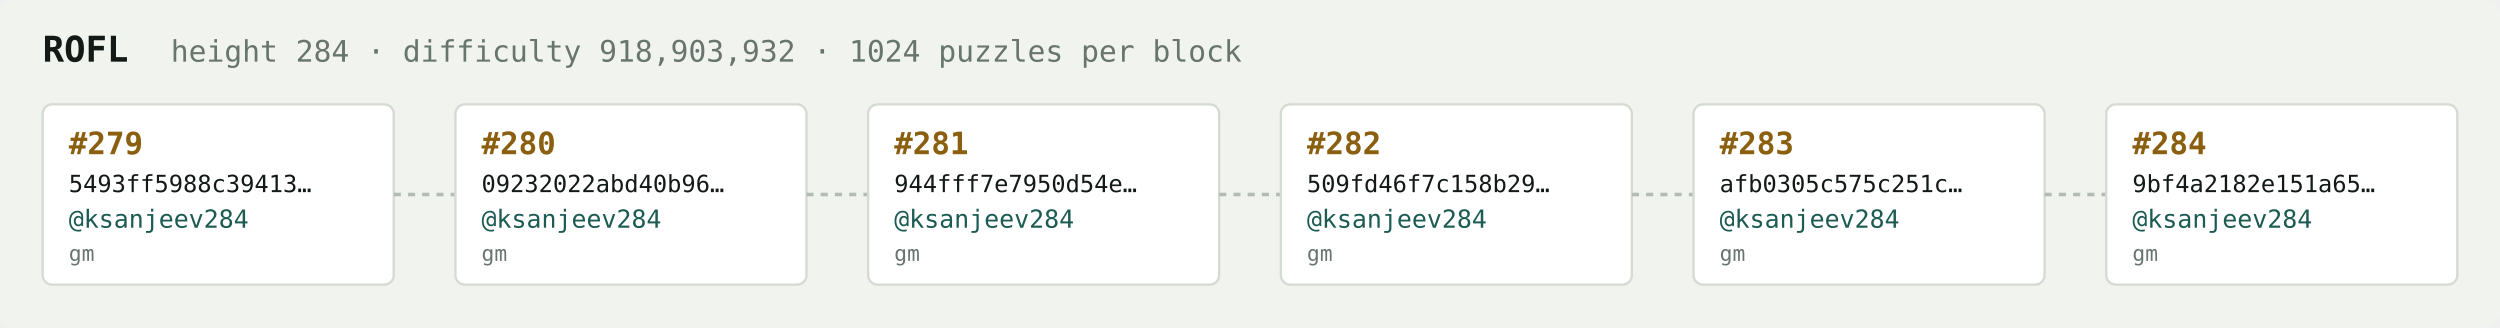
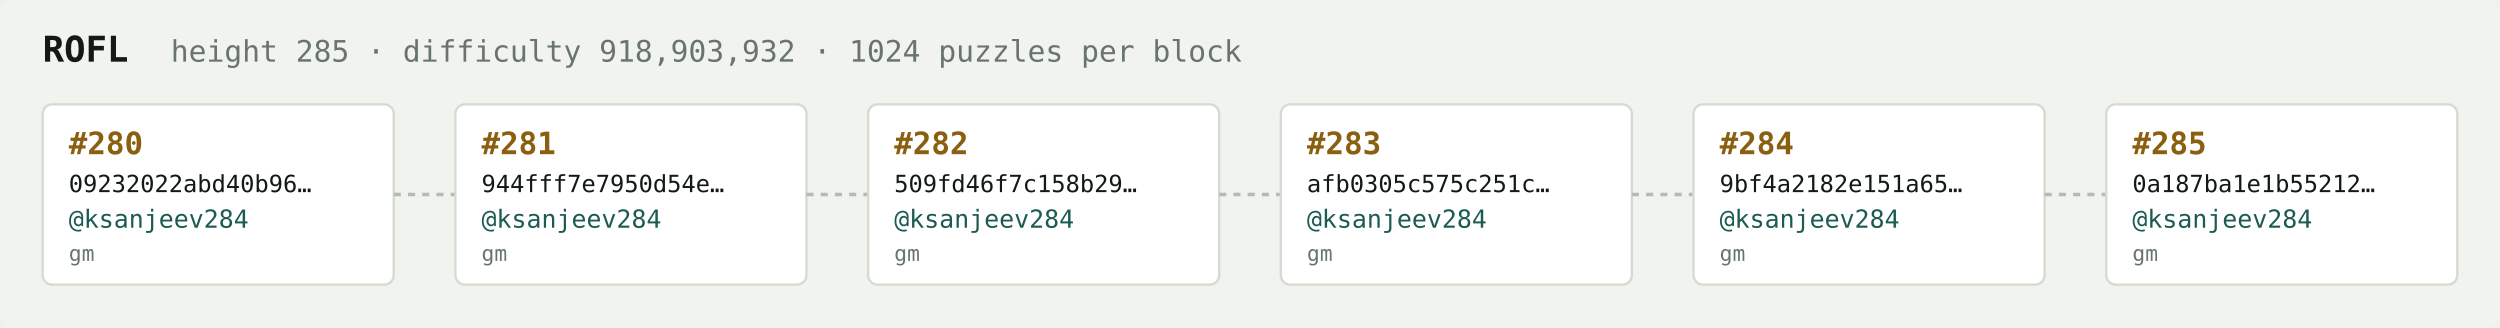
<svg xmlns="http://www.w3.org/2000/svg" width="1054" height="138" viewBox="0 0 1054 138" font-family="ui-monospace,SFMono-Regular,Menlo,monospace">
  <rect fill="#f1f3ef" width="1054" height="138" rx="6" />
  <text x="18" y="26" fill="#121916" font-size="15" font-weight="700">ROFL</text>
-   <text x="72" y="26" fill="#68746e" font-size="12.5">height 284 · difficulty 918,903,932 · 1024 puzzles per block</text>
+   <text x="72" y="26" fill="#68746e" font-size="12.5">height 285 · difficulty 918,903,932 · 1024 puzzles per block</text>
  <rect x="18" y="44" width="148" height="76" rx="4" fill="#ffffff" stroke="#d5dbd2" stroke-width="1" />
-   <text x="29" y="65" fill="#8a5f10" font-size="13" font-weight="700">#279</text>
-   <text x="29" y="81" fill="#121916" font-size="10">5493ff5988c39413…</text>
+   <text x="29" y="65" fill="#8a5f10" font-size="13" font-weight="700">#280</text>
+   <text x="29" y="81" fill="#121916" font-size="10">09232022abd40b96…</text>
  <text x="29" y="96" fill="#1c5b52" font-size="10.5">@ksanjeev284</text>
  <text x="29" y="110" fill="#68746e" font-size="9">gm</text>
  <line x1="166" y1="82.0" x2="192" y2="82.0" stroke="#b3bcb4" stroke-width="1.5" stroke-dasharray="3 3" />
  <rect x="192" y="44" width="148" height="76" rx="4" fill="#ffffff" stroke="#d5dbd2" stroke-width="1" />
-   <text x="203" y="65" fill="#8a5f10" font-size="13" font-weight="700">#280</text>
-   <text x="203" y="81" fill="#121916" font-size="10">09232022abd40b96…</text>
+   <text x="203" y="65" fill="#8a5f10" font-size="13" font-weight="700">#281</text>
+   <text x="203" y="81" fill="#121916" font-size="10">944fff7e7950d54e…</text>
  <text x="203" y="96" fill="#1c5b52" font-size="10.5">@ksanjeev284</text>
  <text x="203" y="110" fill="#68746e" font-size="9">gm</text>
  <line x1="340" y1="82.0" x2="366" y2="82.0" stroke="#b3bcb4" stroke-width="1.5" stroke-dasharray="3 3" />
  <rect x="366" y="44" width="148" height="76" rx="4" fill="#ffffff" stroke="#d5dbd2" stroke-width="1" />
-   <text x="377" y="65" fill="#8a5f10" font-size="13" font-weight="700">#281</text>
-   <text x="377" y="81" fill="#121916" font-size="10">944fff7e7950d54e…</text>
+   <text x="377" y="65" fill="#8a5f10" font-size="13" font-weight="700">#282</text>
+   <text x="377" y="81" fill="#121916" font-size="10">509fd46f7c158b29…</text>
  <text x="377" y="96" fill="#1c5b52" font-size="10.5">@ksanjeev284</text>
  <text x="377" y="110" fill="#68746e" font-size="9">gm</text>
  <line x1="514" y1="82.0" x2="540" y2="82.0" stroke="#b3bcb4" stroke-width="1.5" stroke-dasharray="3 3" />
  <rect x="540" y="44" width="148" height="76" rx="4" fill="#ffffff" stroke="#d5dbd2" stroke-width="1" />
-   <text x="551" y="65" fill="#8a5f10" font-size="13" font-weight="700">#282</text>
-   <text x="551" y="81" fill="#121916" font-size="10">509fd46f7c158b29…</text>
+   <text x="551" y="65" fill="#8a5f10" font-size="13" font-weight="700">#283</text>
+   <text x="551" y="81" fill="#121916" font-size="10">afb0305c575c251c…</text>
  <text x="551" y="96" fill="#1c5b52" font-size="10.5">@ksanjeev284</text>
  <text x="551" y="110" fill="#68746e" font-size="9">gm</text>
  <line x1="688" y1="82.0" x2="714" y2="82.0" stroke="#b3bcb4" stroke-width="1.5" stroke-dasharray="3 3" />
  <rect x="714" y="44" width="148" height="76" rx="4" fill="#ffffff" stroke="#d5dbd2" stroke-width="1" />
-   <text x="725" y="65" fill="#8a5f10" font-size="13" font-weight="700">#283</text>
-   <text x="725" y="81" fill="#121916" font-size="10">afb0305c575c251c…</text>
+   <text x="725" y="65" fill="#8a5f10" font-size="13" font-weight="700">#284</text>
+   <text x="725" y="81" fill="#121916" font-size="10">9bf4a2182e151a65…</text>
  <text x="725" y="96" fill="#1c5b52" font-size="10.5">@ksanjeev284</text>
  <text x="725" y="110" fill="#68746e" font-size="9">gm</text>
  <line x1="862" y1="82.0" x2="888" y2="82.0" stroke="#b3bcb4" stroke-width="1.5" stroke-dasharray="3 3" />
  <rect x="888" y="44" width="148" height="76" rx="4" fill="#ffffff" stroke="#d5dbd2" stroke-width="1" />
-   <text x="899" y="65" fill="#8a5f10" font-size="13" font-weight="700">#284</text>
-   <text x="899" y="81" fill="#121916" font-size="10">9bf4a2182e151a65…</text>
+   <text x="899" y="65" fill="#8a5f10" font-size="13" font-weight="700">#285</text>
+   <text x="899" y="81" fill="#121916" font-size="10">0a187ba1e1b55212…</text>
  <text x="899" y="96" fill="#1c5b52" font-size="10.5">@ksanjeev284</text>
  <text x="899" y="110" fill="#68746e" font-size="9">gm</text>
</svg>
